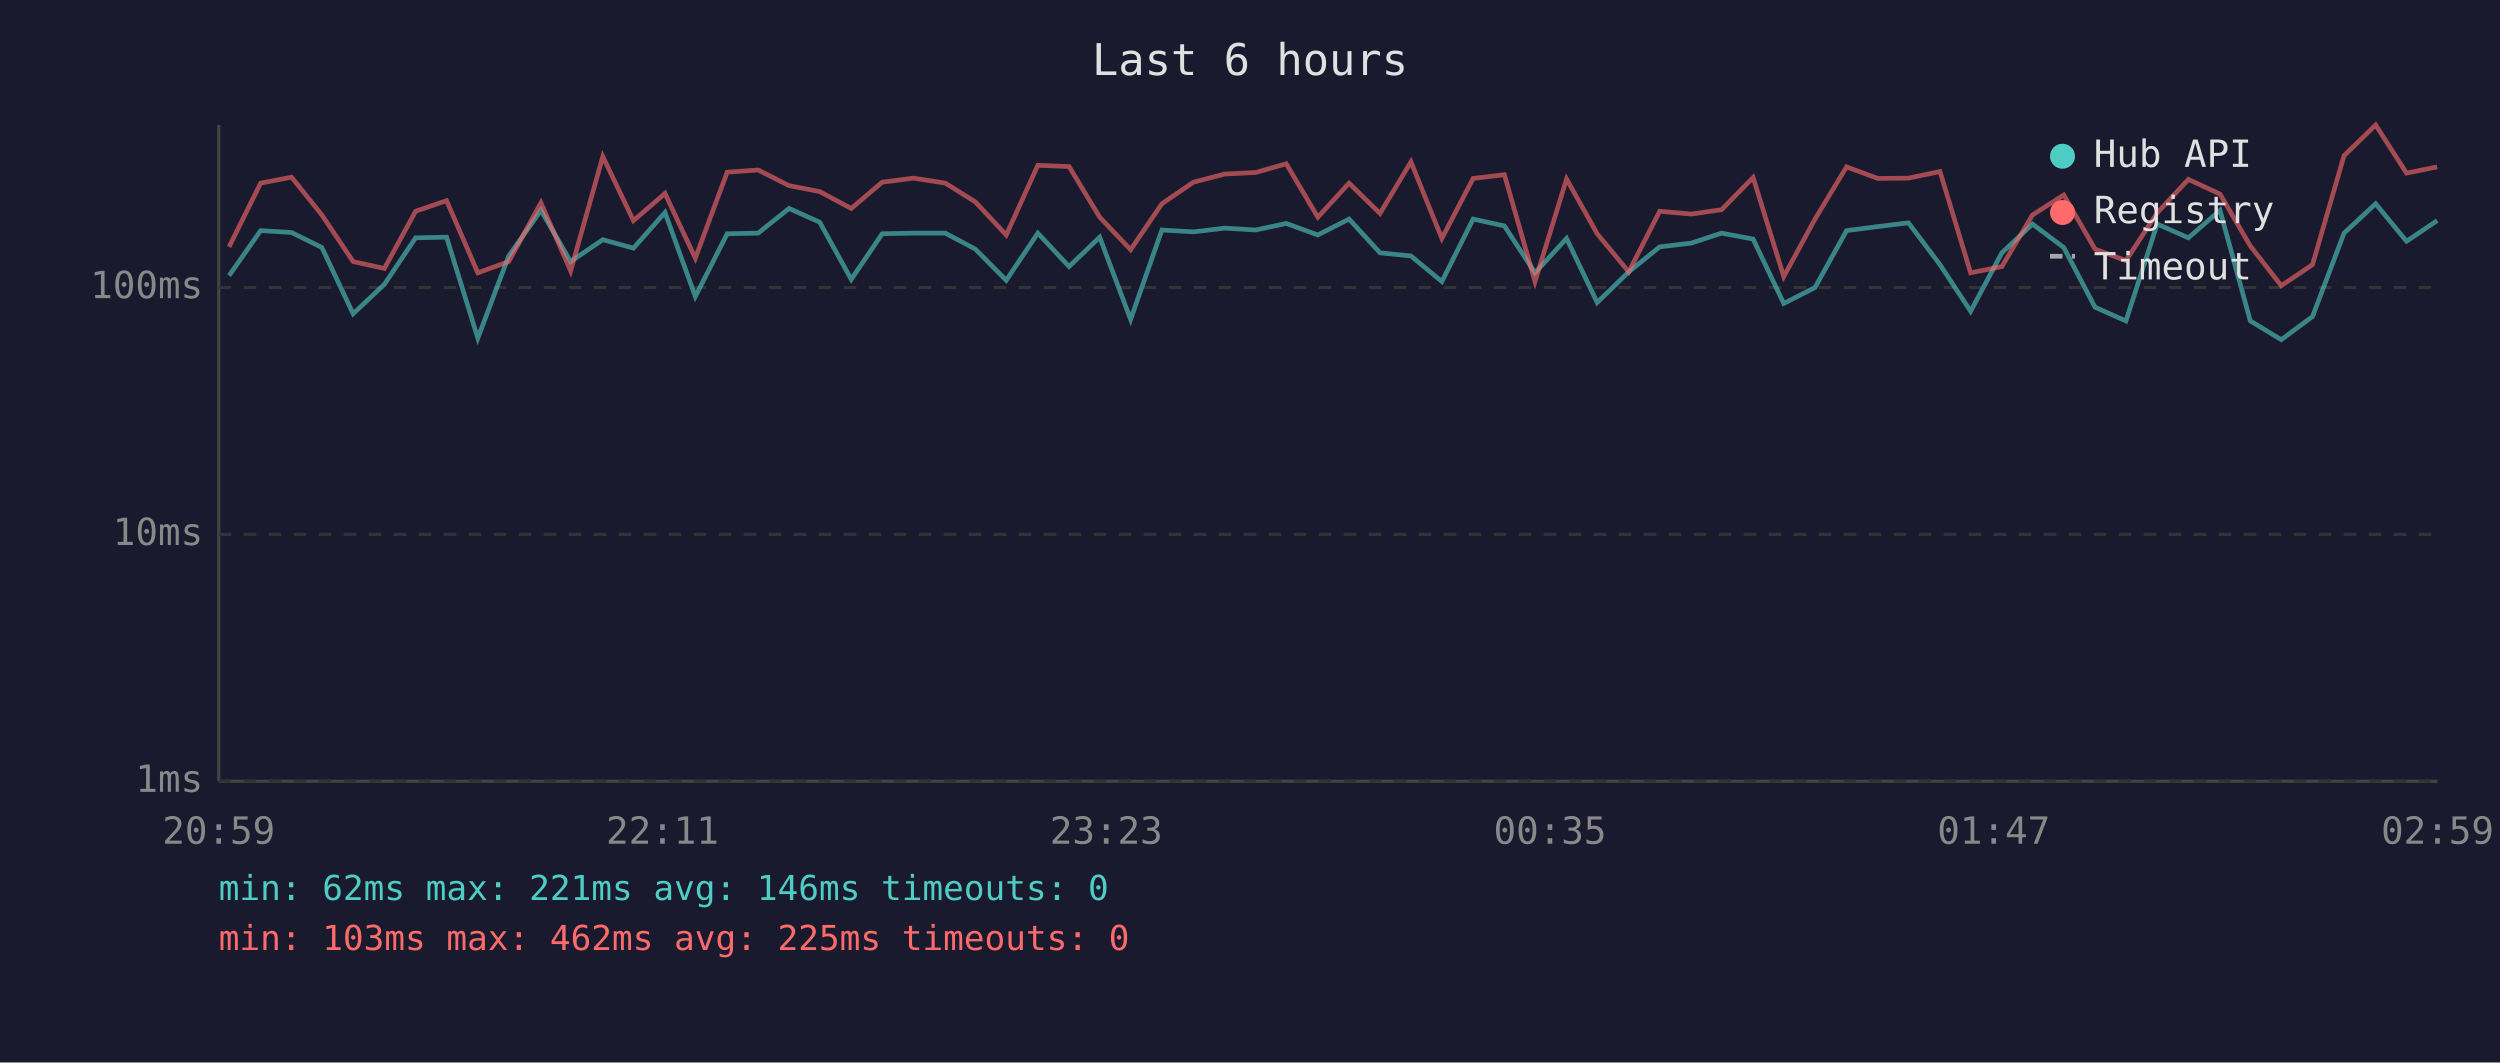
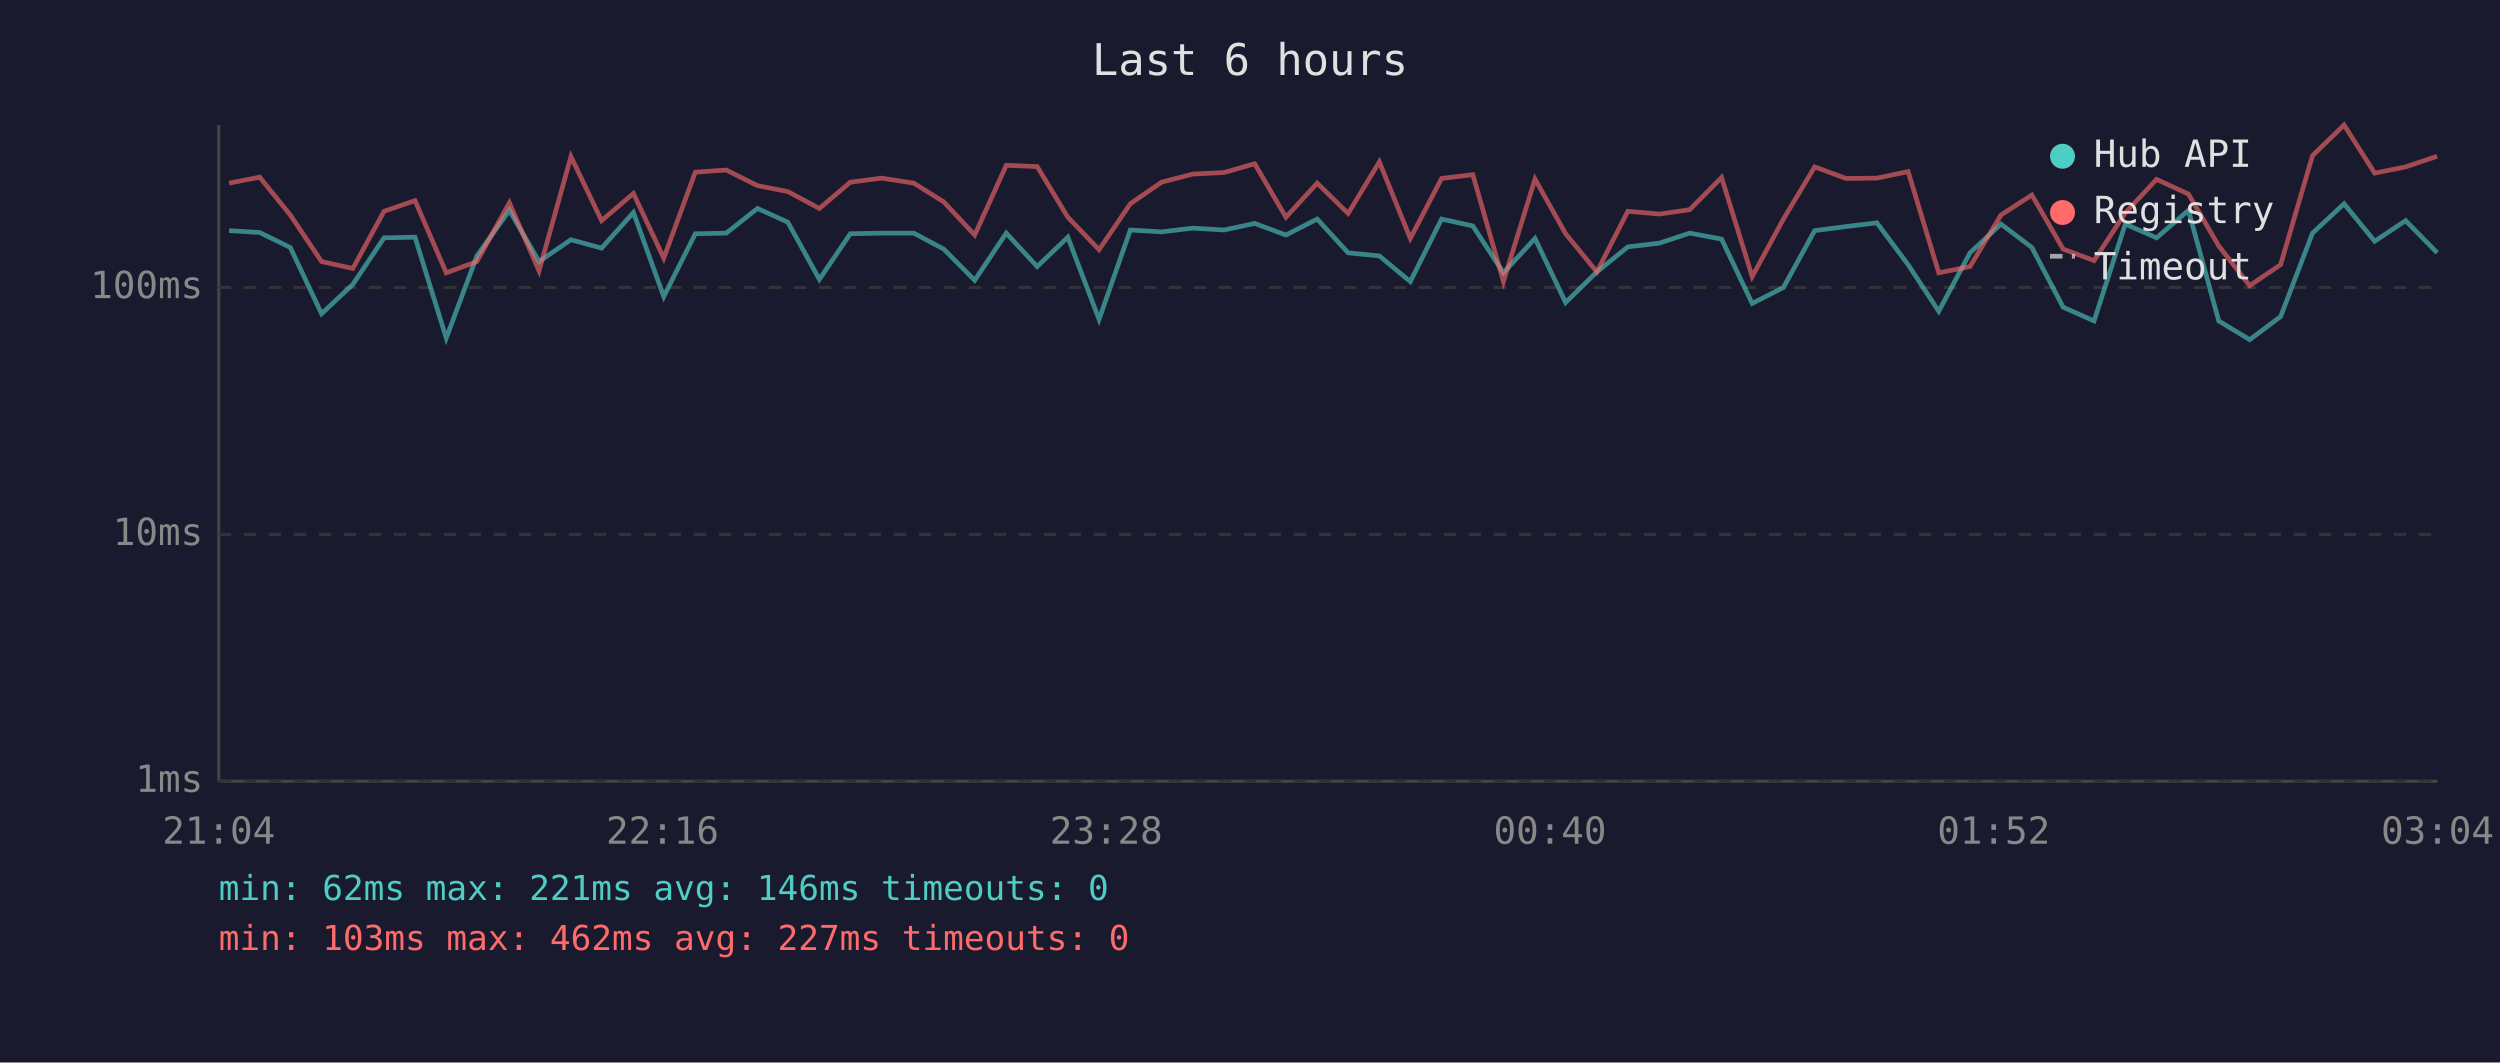
<svg xmlns="http://www.w3.org/2000/svg" viewBox="0 0 800 340" font-family="monospace" font-size="12">
  <rect width="800" height="340" fill="#1a1a2e" />
  <text x="400" y="24" fill="#e0e0e0" font-size="14" text-anchor="middle">Last 6 hours</text>
  <line x1="70" y1="40" x2="70" y2="250" stroke="#444" stroke-width="1" />
  <line x1="70" y1="250" x2="780" y2="250" stroke="#444" stroke-width="1" />
  <line x1="70" y1="250" x2="780" y2="250" stroke="#333" stroke-width="1" stroke-dasharray="4" />
  <text x="65" y="250" fill="#888" text-anchor="end" dominant-baseline="middle">1ms</text>
  <line x1="70" y1="171" x2="780" y2="171" stroke="#333" stroke-width="1" stroke-dasharray="4" />
  <text x="65" y="171" fill="#888" text-anchor="end" dominant-baseline="middle">10ms</text>
  <line x1="70" y1="92" x2="780" y2="92" stroke="#333" stroke-width="1" stroke-dasharray="4" />
  <text x="65" y="92" fill="#888" text-anchor="end" dominant-baseline="middle">100ms</text>
-   <text x="70" y="270" fill="#888" text-anchor="middle">20:59</text>
-   <text x="212" y="270" fill="#888" text-anchor="middle">22:11</text>
-   <text x="354" y="270" fill="#888" text-anchor="middle">23:23</text>
-   <text x="496" y="270" fill="#888" text-anchor="middle">00:35</text>
-   <text x="638" y="270" fill="#888" text-anchor="middle">01:47</text>
-   <text x="780" y="270" fill="#888" text-anchor="middle">02:59</text>
-   <polyline points="73.3,88.2 83.4,73.8 93.3,74.4 103.0,79.2 113.0,100.4 123.0,91.0 133.0,76.1 142.9,75.9 152.9,108.2 162.8,81.9 173.1,67.3 182.6,83.7 192.9,76.7 202.7,79.4 212.8,68.0 222.5,94.9 232.7,74.8 242.6,74.6 252.5,66.7 262.3,71.1 272.4,89.4 282.3,74.8 292.3,74.6 302.5,74.6 312.1,79.7 322.0,89.7 332.1,74.6 342.1,85.3 351.9,75.9 361.8,102.2 371.8,73.6 381.9,74.2 391.9,73.0 401.8,73.6 411.6,71.5 421.7,75.2 431.7,70.1 441.6,80.9 451.5,81.9 461.4,90.1 471.4,70.1 481.4,72.3 491.2,87.3 501.3,76.3 511.1,96.8 521.2,87.0 531.1,79.0 541.2,77.8 550.9,74.6 561.0,76.5 570.8,97.1 580.8,92.0 590.9,73.8 600.9,72.5 610.7,71.3 620.8,84.7 630.6,99.6 640.6,80.9 650.4,71.7 660.4,79.2 670.4,98.3 680.3,102.7 690.3,71.7 700.3,76.1 710.4,67.3 720.1,102.7 730.0,108.7 740.0,101.3 750.1,74.6 760.2,65.2 770.1,77.2 779.9,70.6" fill="none" stroke="#4ecdc4" stroke-width="1.5" opacity="0.6" />
-   <polyline points="73.3,79.0 83.4,58.6 93.3,56.7 103.0,68.8 113.0,83.7 123.0,85.9 133.0,67.6 142.9,64.2 152.9,87.3 162.8,83.7 173.1,64.9 182.6,86.7 192.9,50.1 202.7,70.6 212.8,61.9 222.5,82.6 232.7,55.1 242.6,54.4 252.5,59.4 262.3,61.3 272.4,66.7 282.3,58.3 292.3,57.0 302.5,58.6 312.1,64.6 322.0,75.2 332.1,52.9 342.1,53.3 351.9,69.5 361.8,79.9 371.8,65.2 381.9,58.3 391.9,55.7 401.8,55.2 411.6,52.4 421.7,69.5 431.7,58.6 441.6,68.3 451.5,51.8 461.4,76.3 471.4,57.1 481.4,55.9 491.2,90.1 501.3,57.3 511.1,74.8 521.2,87.0 531.1,67.6 541.2,68.5 550.9,67.1 561.0,56.8 570.8,88.5 580.8,70.1 590.9,53.4 600.9,57.1 610.7,57.0 620.8,54.9 630.6,87.3 640.6,85.3 650.4,68.8 660.4,62.4 670.4,79.7 680.3,83.4 690.3,68.1 700.3,57.4 710.4,62.1 720.1,78.7 730.0,91.4 740.0,84.7 750.1,49.8 760.2,40.0 770.1,55.4 779.9,53.4" fill="none" stroke="#ff6b6b" stroke-width="1.5" opacity="0.6" />
+   <text x="70" y="270" fill="#888" text-anchor="middle">21:04</text>
+   <text x="212" y="270" fill="#888" text-anchor="middle">22:16</text>
+   <text x="354" y="270" fill="#888" text-anchor="middle">23:28</text>
+   <text x="496" y="270" fill="#888" text-anchor="middle">00:40</text>
+   <text x="638" y="270" fill="#888" text-anchor="middle">01:52</text>
+   <text x="780" y="270" fill="#888" text-anchor="middle">03:04</text>
+   <polyline points="73.3,73.8 83.1,74.4 92.9,79.2 102.9,100.4 112.9,91.0 122.9,76.1 132.8,75.9 142.8,108.2 152.6,81.9 163.0,67.3 172.5,83.7 182.7,76.7 192.5,79.4 202.7,68.0 212.4,94.9 222.5,74.8 232.4,74.6 242.4,66.7 252.1,71.1 262.2,89.4 272.1,74.8 282.1,74.6 292.4,74.6 302.0,79.7 311.9,89.7 322.0,74.6 331.9,85.3 341.7,75.9 351.7,102.2 361.7,73.6 371.7,74.2 381.7,73.0 391.7,73.6 401.5,71.5 411.5,75.2 421.5,70.1 431.4,80.9 441.4,81.9 451.3,90.1 461.3,70.1 471.3,72.3 481.1,87.3 491.2,76.3 501.0,96.8 511.0,87.0 520.9,79.0 531.0,77.8 540.7,74.6 550.9,76.5 560.7,97.1 570.7,92.0 580.7,73.8 590.7,72.5 600.6,71.3 610.6,84.7 620.4,99.6 630.4,80.9 640.3,71.7 650.2,79.2 660.2,98.3 670.1,102.7 680.1,71.7 690.1,76.1 700.3,67.3 710.0,102.7 719.9,108.7 729.8,101.3 740.0,74.6 750.1,65.2 759.9,77.2 769.8,70.6 779.9,80.9" fill="none" stroke="#4ecdc4" stroke-width="1.5" opacity="0.6" />
+   <polyline points="73.3,58.6 83.1,56.7 92.9,68.8 102.9,83.7 112.9,85.9 122.9,67.6 132.8,64.2 142.8,87.3 152.6,83.7 163.0,64.9 172.5,86.7 182.7,50.1 192.5,70.6 202.7,61.9 212.4,82.6 222.5,55.1 232.4,54.4 242.4,59.4 252.1,61.3 262.2,66.7 272.1,58.3 282.1,57.0 292.4,58.6 302.0,64.6 311.9,75.2 322.0,52.9 331.9,53.3 341.7,69.5 351.7,79.9 361.7,65.2 371.7,58.3 381.7,55.7 391.7,55.2 401.5,52.4 411.5,69.5 421.5,58.6 431.4,68.3 441.4,51.8 451.3,76.3 461.3,57.1 471.3,55.9 481.1,90.1 491.2,57.3 501.0,74.8 511.0,87.0 520.9,67.6 531.0,68.5 540.7,67.1 550.9,56.8 560.7,88.5 570.7,70.1 580.7,53.4 590.7,57.1 600.6,57.0 610.6,54.9 620.4,87.3 630.4,85.3 640.3,68.8 650.2,62.4 660.2,79.7 670.1,83.4 680.1,68.1 690.1,57.4 700.3,62.1 710.0,78.7 719.9,91.4 729.8,84.7 740.0,49.8 750.1,40.0 759.9,55.4 769.8,53.4 779.9,50.0" fill="none" stroke="#ff6b6b" stroke-width="1.5" opacity="0.6" />
  <circle cx="660" cy="50" r="4" fill="#4ecdc4" />
  <text x="670" y="50" fill="#e0e0e0" dominant-baseline="middle">Hub API</text>
  <circle cx="660" cy="68" r="4" fill="#ff6b6b" />
  <text x="670" y="68" fill="#e0e0e0" dominant-baseline="middle">Registry</text>
  <line x1="656" y1="82" x2="664" y2="82" stroke="#e0e0e0" stroke-width="1.5" stroke-dasharray="4,3" opacity="0.7" />
  <text x="670" y="86" fill="#e0e0e0" dominant-baseline="middle">Timeout</text>
  <text x="70" y="288" fill="#4ecdc4" font-size="11">min: 62ms  max: 221ms  avg: 146ms  timeouts: 0</text>
-   <text x="70" y="304" fill="#ff6b6b" font-size="11">min: 103ms  max: 462ms  avg: 225ms  timeouts: 0</text>
+   <text x="70" y="304" fill="#ff6b6b" font-size="11">min: 103ms  max: 462ms  avg: 227ms  timeouts: 0</text>
</svg>
